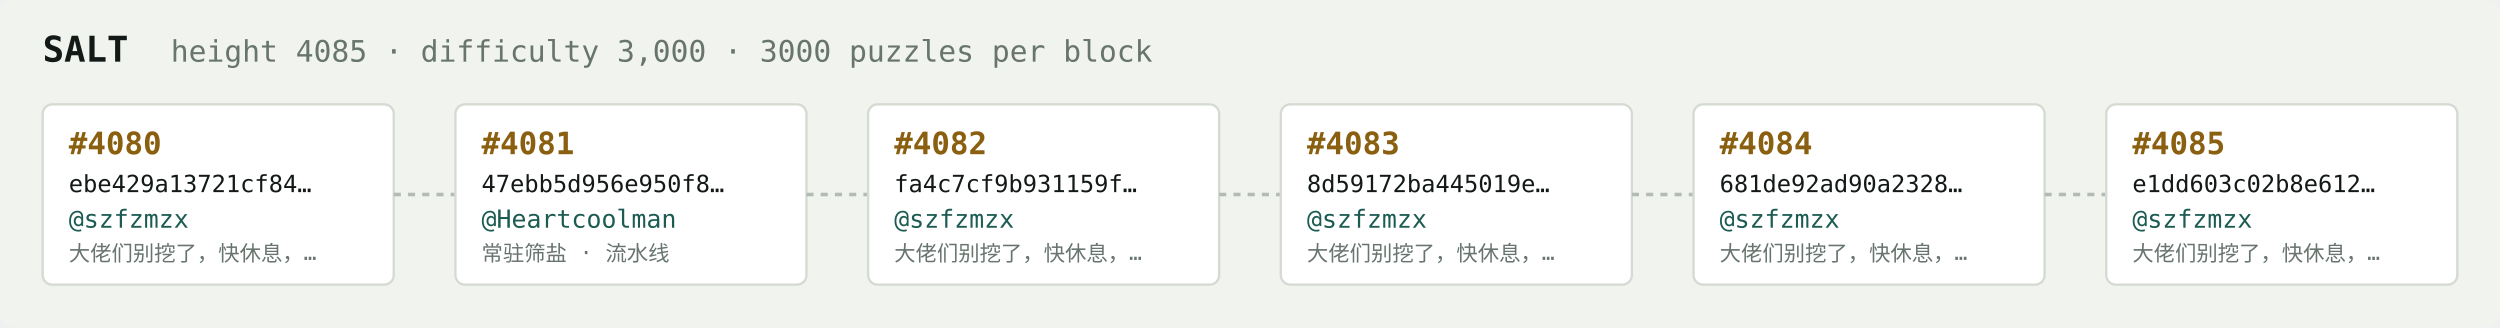
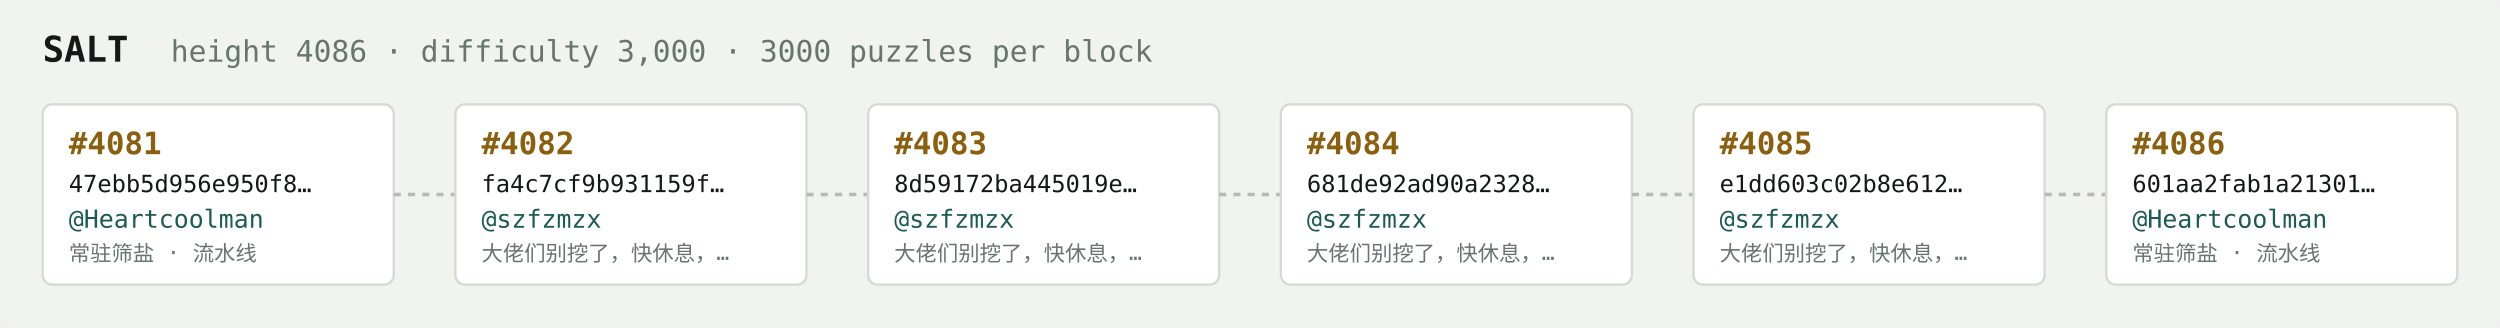
<svg xmlns="http://www.w3.org/2000/svg" width="1054" height="138" viewBox="0 0 1054 138" font-family="ui-monospace,SFMono-Regular,Menlo,monospace">
  <rect fill="#f1f3ef" width="1054" height="138" rx="6" />
  <text x="18" y="26" fill="#121916" font-size="15" font-weight="700">SALT</text>
-   <text x="72" y="26" fill="#68746e" font-size="12.5">height 4085 · difficulty 3,000 · 3000 puzzles per block</text>
+   <text x="72" y="26" fill="#68746e" font-size="12.5">height 4086 · difficulty 3,000 · 3000 puzzles per block</text>
  <rect x="18" y="44" width="148" height="76" rx="4" fill="#ffffff" stroke="#d5dbd2" stroke-width="1" />
-   <text x="29" y="65" fill="#8a5f10" font-size="13" font-weight="700">#4080</text>
-   <text x="29" y="81" fill="#121916" font-size="10">ebe429a13721cf84…</text>
-   <text x="29" y="96" fill="#1c5b52" font-size="10.5">@szfzmzx</text>
-   <text x="29" y="110" fill="#68746e" font-size="9">大佬们别挖了，快休息，…</text>
+   <text x="29" y="65" fill="#8a5f10" font-size="13" font-weight="700">#4081</text>
+   <text x="29" y="81" fill="#121916" font-size="10">47ebb5d956e950f8…</text>
+   <text x="29" y="96" fill="#1c5b52" font-size="10.5">@Heartcoolman</text>
+   <text x="29" y="110" fill="#68746e" font-size="9">常驻筛盐 · 流水线</text>
  <line x1="166" y1="82.0" x2="192" y2="82.0" stroke="#b3bcb4" stroke-width="1.5" stroke-dasharray="3 3" />
  <rect x="192" y="44" width="148" height="76" rx="4" fill="#ffffff" stroke="#d5dbd2" stroke-width="1" />
-   <text x="203" y="65" fill="#8a5f10" font-size="13" font-weight="700">#4081</text>
-   <text x="203" y="81" fill="#121916" font-size="10">47ebb5d956e950f8…</text>
-   <text x="203" y="96" fill="#1c5b52" font-size="10.5">@Heartcoolman</text>
-   <text x="203" y="110" fill="#68746e" font-size="9">常驻筛盐 · 流水线</text>
+   <text x="203" y="65" fill="#8a5f10" font-size="13" font-weight="700">#4082</text>
+   <text x="203" y="81" fill="#121916" font-size="10">fa4c7cf9b931159f…</text>
+   <text x="203" y="96" fill="#1c5b52" font-size="10.5">@szfzmzx</text>
+   <text x="203" y="110" fill="#68746e" font-size="9">大佬们别挖了，快休息，…</text>
  <line x1="340" y1="82.0" x2="366" y2="82.0" stroke="#b3bcb4" stroke-width="1.5" stroke-dasharray="3 3" />
  <rect x="366" y="44" width="148" height="76" rx="4" fill="#ffffff" stroke="#d5dbd2" stroke-width="1" />
-   <text x="377" y="65" fill="#8a5f10" font-size="13" font-weight="700">#4082</text>
-   <text x="377" y="81" fill="#121916" font-size="10">fa4c7cf9b931159f…</text>
+   <text x="377" y="65" fill="#8a5f10" font-size="13" font-weight="700">#4083</text>
+   <text x="377" y="81" fill="#121916" font-size="10">8d59172ba445019e…</text>
  <text x="377" y="96" fill="#1c5b52" font-size="10.5">@szfzmzx</text>
  <text x="377" y="110" fill="#68746e" font-size="9">大佬们别挖了，快休息，…</text>
  <line x1="514" y1="82.0" x2="540" y2="82.0" stroke="#b3bcb4" stroke-width="1.5" stroke-dasharray="3 3" />
  <rect x="540" y="44" width="148" height="76" rx="4" fill="#ffffff" stroke="#d5dbd2" stroke-width="1" />
-   <text x="551" y="65" fill="#8a5f10" font-size="13" font-weight="700">#4083</text>
-   <text x="551" y="81" fill="#121916" font-size="10">8d59172ba445019e…</text>
+   <text x="551" y="65" fill="#8a5f10" font-size="13" font-weight="700">#4084</text>
+   <text x="551" y="81" fill="#121916" font-size="10">681de92ad90a2328…</text>
  <text x="551" y="96" fill="#1c5b52" font-size="10.5">@szfzmzx</text>
  <text x="551" y="110" fill="#68746e" font-size="9">大佬们别挖了，快休息，…</text>
  <line x1="688" y1="82.0" x2="714" y2="82.0" stroke="#b3bcb4" stroke-width="1.5" stroke-dasharray="3 3" />
  <rect x="714" y="44" width="148" height="76" rx="4" fill="#ffffff" stroke="#d5dbd2" stroke-width="1" />
-   <text x="725" y="65" fill="#8a5f10" font-size="13" font-weight="700">#4084</text>
-   <text x="725" y="81" fill="#121916" font-size="10">681de92ad90a2328…</text>
+   <text x="725" y="65" fill="#8a5f10" font-size="13" font-weight="700">#4085</text>
+   <text x="725" y="81" fill="#121916" font-size="10">e1dd603c02b8e612…</text>
  <text x="725" y="96" fill="#1c5b52" font-size="10.5">@szfzmzx</text>
  <text x="725" y="110" fill="#68746e" font-size="9">大佬们别挖了，快休息，…</text>
  <line x1="862" y1="82.0" x2="888" y2="82.0" stroke="#b3bcb4" stroke-width="1.5" stroke-dasharray="3 3" />
  <rect x="888" y="44" width="148" height="76" rx="4" fill="#ffffff" stroke="#d5dbd2" stroke-width="1" />
-   <text x="899" y="65" fill="#8a5f10" font-size="13" font-weight="700">#4085</text>
-   <text x="899" y="81" fill="#121916" font-size="10">e1dd603c02b8e612…</text>
-   <text x="899" y="96" fill="#1c5b52" font-size="10.5">@szfzmzx</text>
-   <text x="899" y="110" fill="#68746e" font-size="9">大佬们别挖了，快休息，…</text>
+   <text x="899" y="65" fill="#8a5f10" font-size="13" font-weight="700">#4086</text>
+   <text x="899" y="81" fill="#121916" font-size="10">601aa2fab1a21301…</text>
+   <text x="899" y="96" fill="#1c5b52" font-size="10.5">@Heartcoolman</text>
+   <text x="899" y="110" fill="#68746e" font-size="9">常驻筛盐 · 流水线</text>
</svg>
